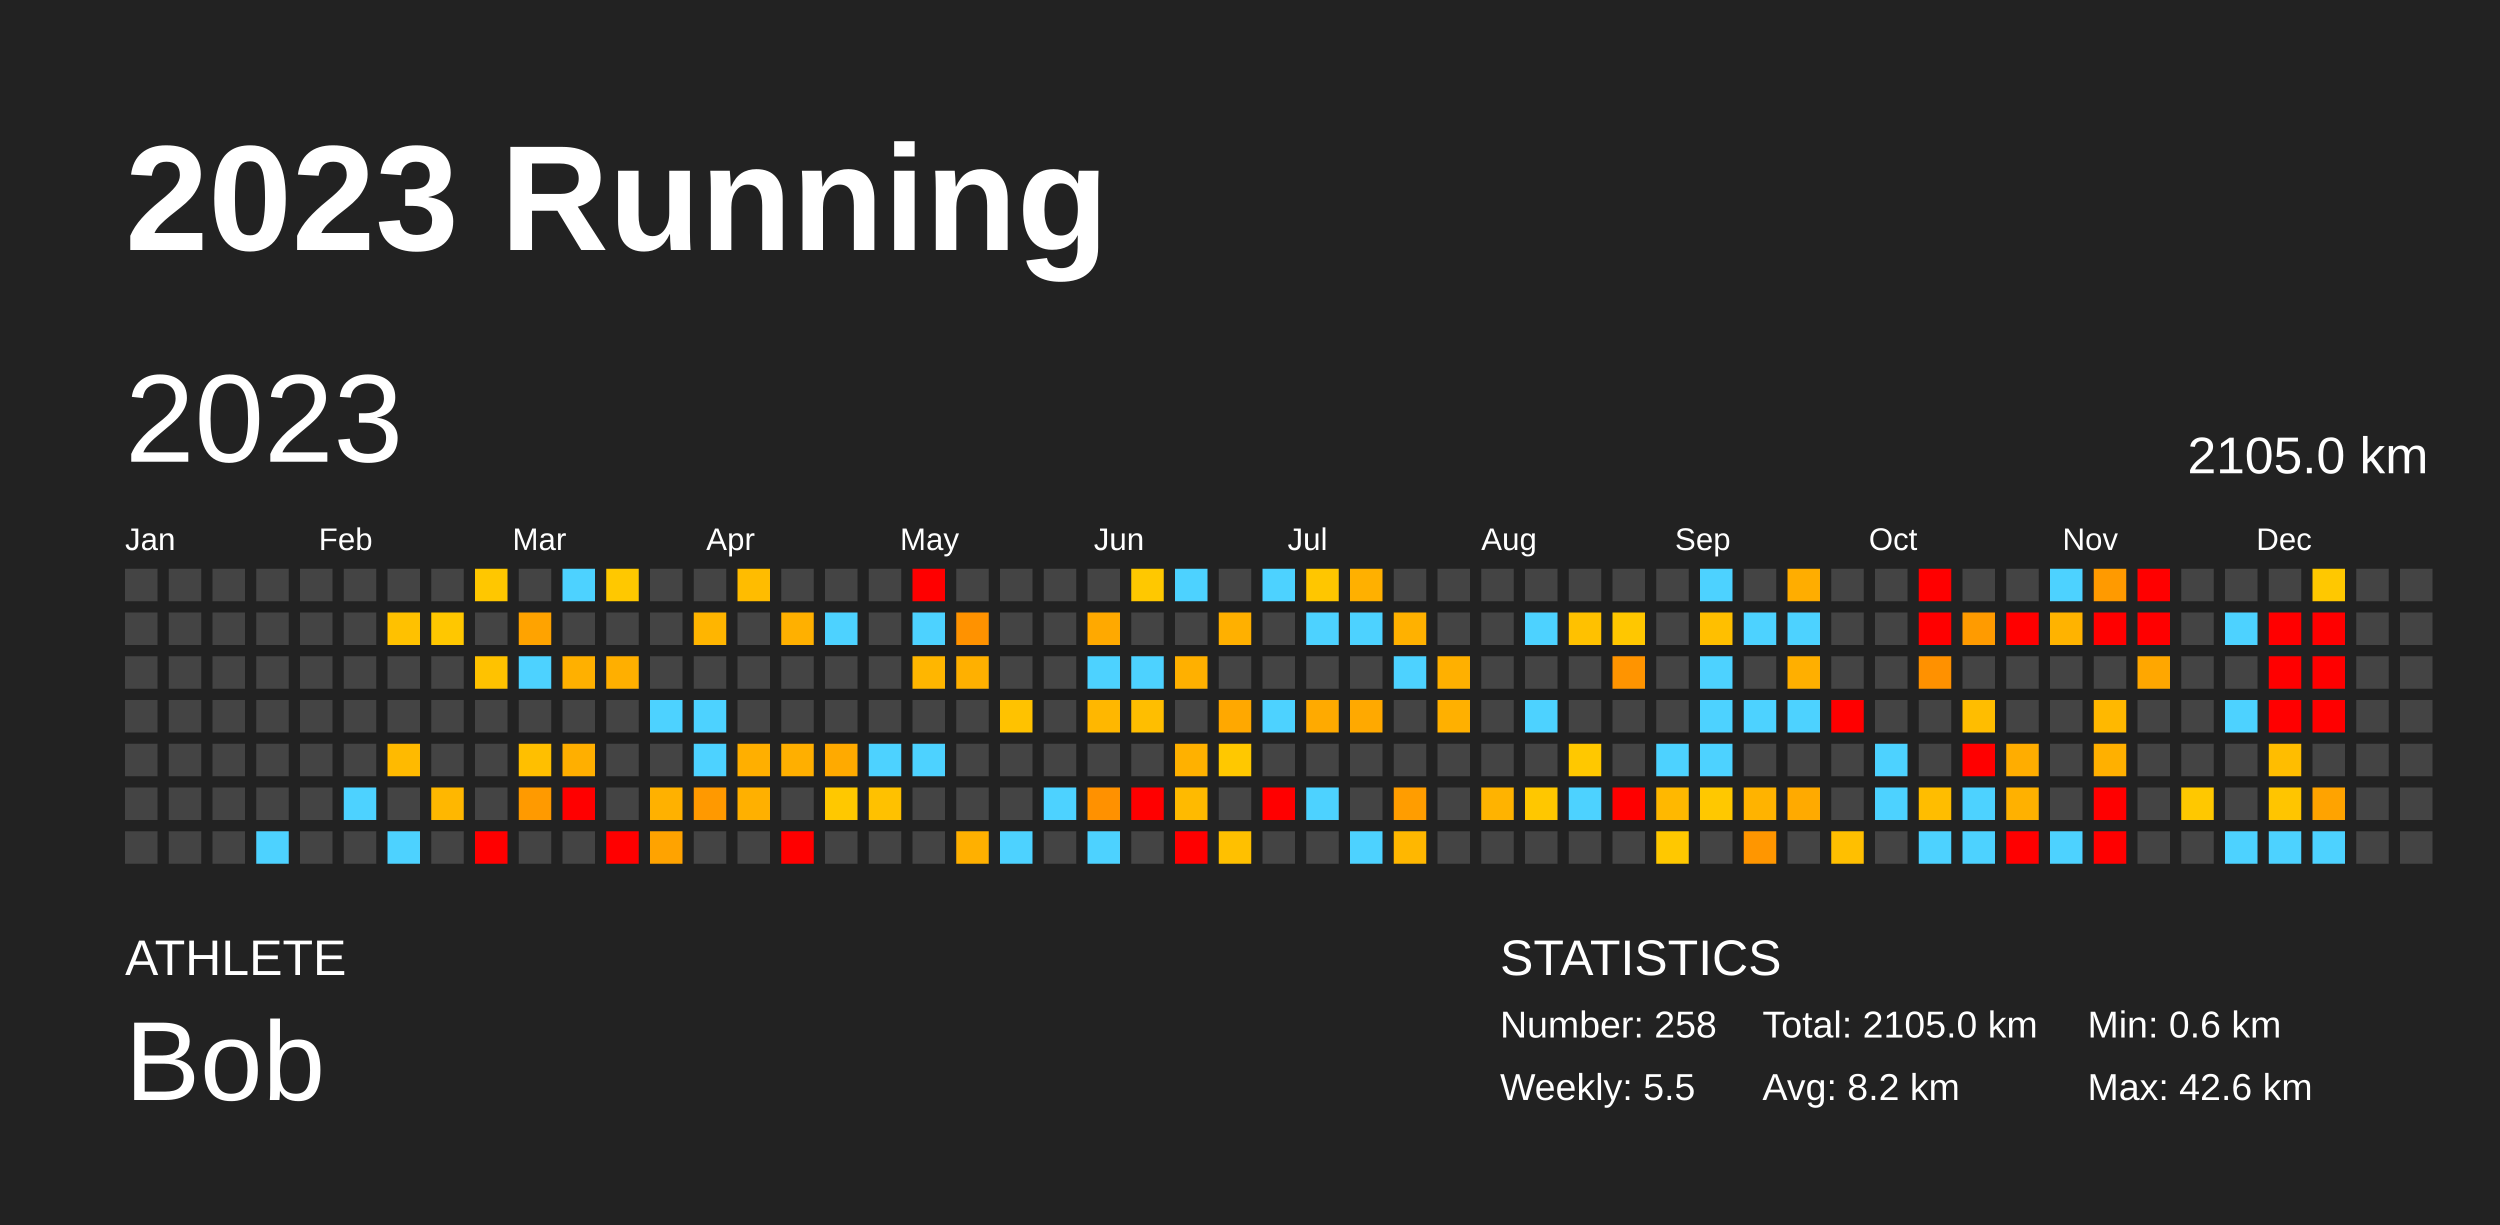
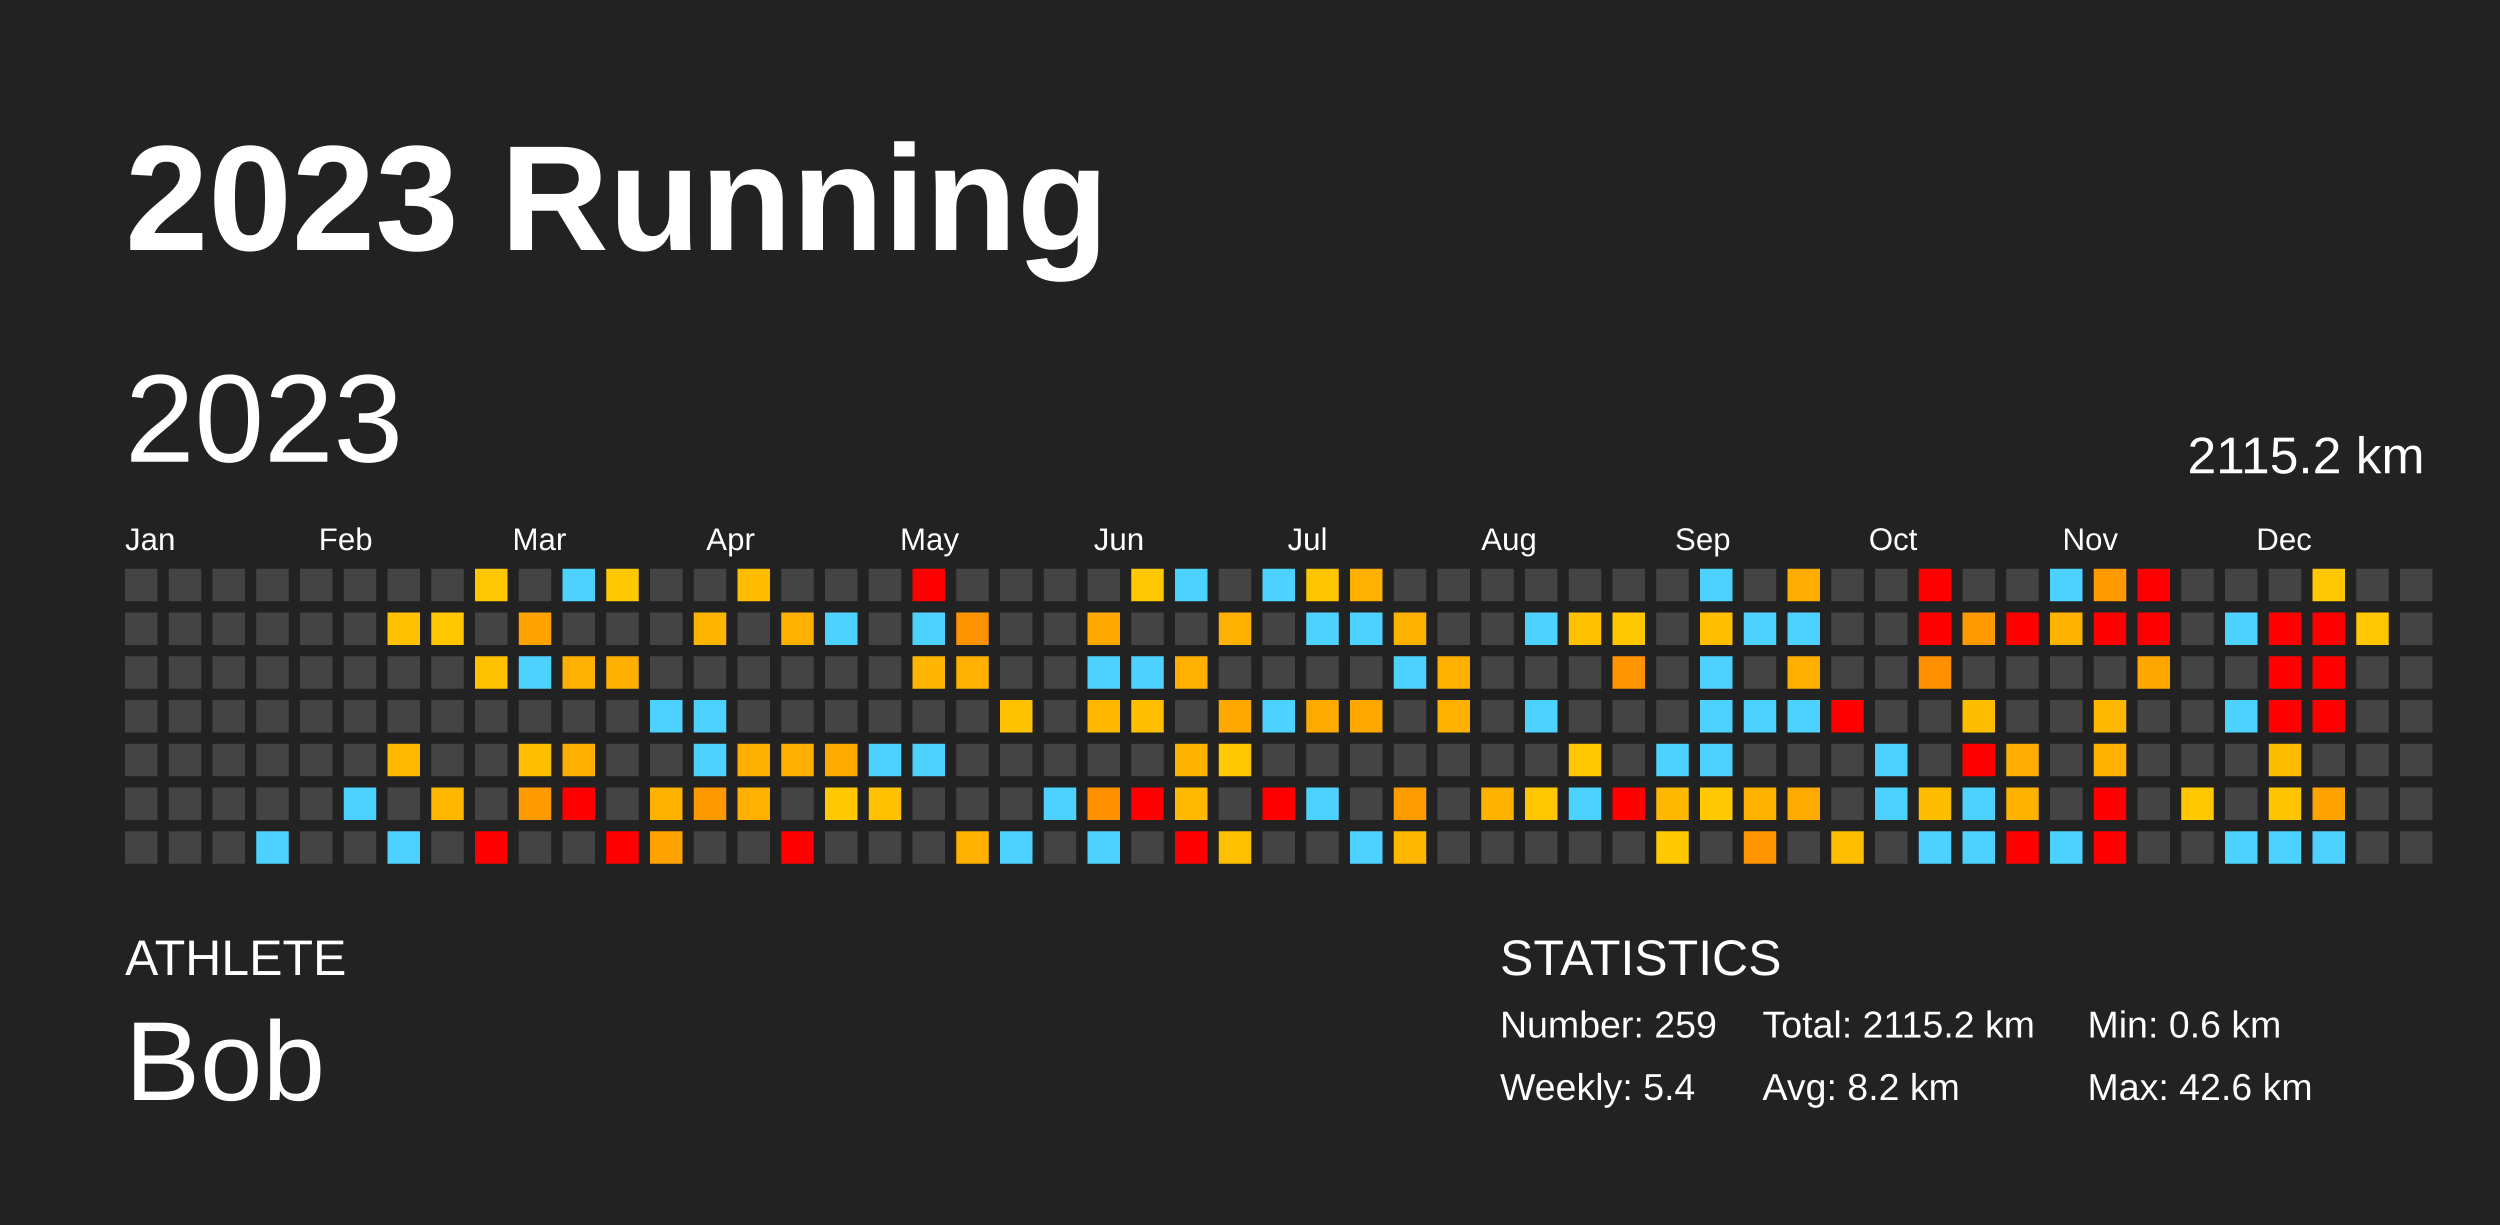
<svg xmlns="http://www.w3.org/2000/svg" baseProfile="full" height="98mm" version="1.1" viewBox="0,0,200,98" width="200mm">
  <defs />
  <rect fill="#222222" height="98" width="200" x="0" y="0" />
  <text fill="#FFFFFF" style="font-size:12px; font-family:Arial; font-weight:bold;" x="10" y="20">2023 Running</text>
  <text fill="#FFFFFF" style="font-size:4px; font-family:Arial" x="10" y="78">ATHLETE</text>
  <text fill="#FFFFFF" style="font-size:9px; font-family:Arial" x="10" y="88">Bob</text>
  <text fill="#FFFFFF" style="font-size:4px; font-family:Arial" x="120" y="78">STATISTICS</text>
-   <text fill="#FFFFFF" style="font-size:3px; font-family:Arial" x="120" y="83">Number: 258</text>
-   <text fill="#FFFFFF" style="font-size:3px; font-family:Arial" x="120" y="88">Weekly: 5.5</text>
-   <text fill="#FFFFFF" style="font-size:3px; font-family:Arial" x="141" y="83">Total: 2105.0 km</text>
+   <text fill="#FFFFFF" style="font-size:3px; font-family:Arial" x="120" y="83">Number: 259</text>
+   <text fill="#FFFFFF" style="font-size:3px; font-family:Arial" x="120" y="88">Weekly: 5.4</text>
+   <text fill="#FFFFFF" style="font-size:3px; font-family:Arial" x="141" y="83">Total: 2115.2 km</text>
  <text fill="#FFFFFF" style="font-size:3px; font-family:Arial" x="141" y="88">Avg: 8.2 km</text>
  <text fill="#FFFFFF" style="font-size:3px; font-family:Arial" x="167" y="83">Min: 0.6 km</text>
  <text fill="#FFFFFF" style="font-size:3px; font-family:Arial" x="167" y="88">Max: 42.6 km</text>
  <text dominant-baseline="hanging" fill="#FFFFFF" style="font-size:10.0px; font-family:Arial;" x="10" y="30">2023</text>
-   <text dominant-baseline="hanging" fill="#FFFFFF" style="font-size:4.125px; font-family:Arial;" x="175" y="35">2105.0 km</text>
+   <text dominant-baseline="hanging" fill="#FFFFFF" style="font-size:4.125px; font-family:Arial;" x="175" y="35">2115.2 km</text>
  <text fill="#FFFFFF" style="font-size:2.5px; font-family:Arial" x="10.0" y="44">Jan</text>
  <text fill="#FFFFFF" style="font-size:2.5px; font-family:Arial" x="25.5" y="44">Feb</text>
  <text fill="#FFFFFF" style="font-size:2.5px; font-family:Arial" x="41.0" y="44">Mar</text>
  <text fill="#FFFFFF" style="font-size:2.5px; font-family:Arial" x="56.5" y="44">Apr</text>
  <text fill="#FFFFFF" style="font-size:2.5px; font-family:Arial" x="72.0" y="44">May</text>
  <text fill="#FFFFFF" style="font-size:2.5px; font-family:Arial" x="87.5" y="44">Jun</text>
  <text fill="#FFFFFF" style="font-size:2.5px; font-family:Arial" x="103.0" y="44">Jul</text>
  <text fill="#FFFFFF" style="font-size:2.5px; font-family:Arial" x="118.5" y="44">Aug</text>
  <text fill="#FFFFFF" style="font-size:2.5px; font-family:Arial" x="134.0" y="44">Sep</text>
  <text fill="#FFFFFF" style="font-size:2.5px; font-family:Arial" x="149.5" y="44">Oct</text>
  <text fill="#FFFFFF" style="font-size:2.5px; font-family:Arial" x="165.0" y="44">Nov</text>
  <text fill="#FFFFFF" style="font-size:2.5px; font-family:Arial" x="180.5" y="44">Dec</text>
  <rect fill="#444444" height="2.6" width="2.6" x="10.0" y="45.5" />
  <rect fill="#444444" height="2.6" width="2.6" x="10.0" y="49.0" />
  <rect fill="#444444" height="2.6" width="2.6" x="10.0" y="52.5" />
  <rect fill="#444444" height="2.6" width="2.6" x="10.0" y="56.0" />
  <rect fill="#444444" height="2.6" width="2.6" x="10.0" y="59.5" />
  <rect fill="#444444" height="2.6" width="2.6" x="10.0" y="63.0" />
  <rect fill="#444444" height="2.6" width="2.6" x="10.0" y="66.5" />
  <rect fill="#444444" height="2.6" width="2.6" x="13.5" y="45.5" />
  <rect fill="#444444" height="2.6" width="2.6" x="13.5" y="49.0" />
  <rect fill="#444444" height="2.6" width="2.6" x="13.5" y="52.5" />
  <rect fill="#444444" height="2.6" width="2.6" x="13.5" y="56.0" />
  <rect fill="#444444" height="2.6" width="2.6" x="13.5" y="59.5" />
  <rect fill="#444444" height="2.6" width="2.6" x="13.5" y="63.0" />
  <rect fill="#444444" height="2.6" width="2.6" x="13.5" y="66.5" />
  <rect fill="#444444" height="2.6" width="2.6" x="17.0" y="45.5" />
  <rect fill="#444444" height="2.6" width="2.6" x="17.0" y="49.0" />
  <rect fill="#444444" height="2.6" width="2.6" x="17.0" y="52.5" />
  <rect fill="#444444" height="2.6" width="2.6" x="17.0" y="56.0" />
  <rect fill="#444444" height="2.6" width="2.6" x="17.0" y="59.5" />
  <rect fill="#444444" height="2.6" width="2.6" x="17.0" y="63.0" />
  <rect fill="#444444" height="2.6" width="2.6" x="17.0" y="66.5" />
  <rect fill="#444444" height="2.6" width="2.6" x="20.5" y="45.5" />
  <rect fill="#444444" height="2.6" width="2.6" x="20.5" y="49.0" />
  <rect fill="#444444" height="2.6" width="2.6" x="20.5" y="52.5" />
  <rect fill="#444444" height="2.6" width="2.6" x="20.5" y="56.0" />
  <rect fill="#444444" height="2.6" width="2.6" x="20.5" y="59.5" />
  <rect fill="#444444" height="2.6" width="2.6" x="20.5" y="63.0" />
  <rect fill="#4dd2ff" height="2.6" width="2.6" x="20.5" y="66.5" />
  <rect fill="#444444" height="2.6" width="2.6" x="24.0" y="45.5" />
  <rect fill="#444444" height="2.6" width="2.6" x="24.0" y="49.0" />
  <rect fill="#444444" height="2.6" width="2.6" x="24.0" y="52.5" />
  <rect fill="#444444" height="2.6" width="2.6" x="24.0" y="56.0" />
  <rect fill="#444444" height="2.6" width="2.6" x="24.0" y="59.5" />
  <rect fill="#444444" height="2.6" width="2.6" x="24.0" y="63.0" />
  <rect fill="#444444" height="2.6" width="2.6" x="24.0" y="66.5" />
  <rect fill="#444444" height="2.6" width="2.6" x="27.5" y="45.5" />
  <rect fill="#444444" height="2.6" width="2.6" x="27.5" y="49.0" />
  <rect fill="#444444" height="2.6" width="2.6" x="27.5" y="52.5" />
  <rect fill="#444444" height="2.6" width="2.6" x="27.5" y="56.0" />
  <rect fill="#444444" height="2.6" width="2.6" x="27.5" y="59.5" />
  <rect fill="#4dd2ff" height="2.6" width="2.6" x="27.5" y="63.0" />
  <rect fill="#444444" height="2.6" width="2.6" x="27.5" y="66.5" />
  <rect fill="#444444" height="2.6" width="2.6" x="31.0" y="45.5" />
  <rect fill="#ffc100" height="2.6" width="2.6" x="31.0" y="49.0" />
  <rect fill="#444444" height="2.6" width="2.6" x="31.0" y="52.5" />
  <rect fill="#444444" height="2.6" width="2.6" x="31.0" y="56.0" />
  <rect fill="#ffba00" height="2.6" width="2.6" x="31.0" y="59.5" />
  <rect fill="#444444" height="2.6" width="2.6" x="31.0" y="63.0" />
  <rect fill="#4dd2ff" height="2.6" width="2.6" x="31.0" y="66.5" />
  <rect fill="#444444" height="2.6" width="2.6" x="34.5" y="45.5" />
  <rect fill="#ffc700" height="2.6" width="2.6" x="34.5" y="49.0" />
  <rect fill="#444444" height="2.6" width="2.6" x="34.5" y="52.5" />
  <rect fill="#444444" height="2.6" width="2.6" x="34.5" y="56.0" />
  <rect fill="#444444" height="2.6" width="2.6" x="34.5" y="59.5" />
  <rect fill="#ffb700" height="2.6" width="2.6" x="34.5" y="63.0" />
  <rect fill="#444444" height="2.6" width="2.6" x="34.5" y="66.5" />
  <rect fill="#ffc700" height="2.6" width="2.6" x="38.0" y="45.5" />
  <rect fill="#444444" height="2.6" width="2.6" x="38.0" y="49.0" />
  <rect fill="#ffc200" height="2.6" width="2.6" x="38.0" y="52.5" />
  <rect fill="#444444" height="2.6" width="2.6" x="38.0" y="56.0" />
  <rect fill="#444444" height="2.6" width="2.6" x="38.0" y="59.5" />
  <rect fill="#444444" height="2.6" width="2.6" x="38.0" y="63.0" />
  <rect fill="red" height="2.6" width="2.6" x="38.0" y="66.5" />
  <rect fill="#444444" height="2.6" width="2.6" x="41.5" y="45.5" />
  <rect fill="#ffa300" height="2.6" width="2.6" x="41.5" y="49.0" />
  <rect fill="#4dd2ff" height="2.6" width="2.6" x="41.5" y="52.5" />
  <rect fill="#444444" height="2.6" width="2.6" x="41.5" y="56.0" />
  <rect fill="#ffbf00" height="2.6" width="2.6" x="41.5" y="59.5" />
  <rect fill="#ff9a00" height="2.6" width="2.6" x="41.5" y="63.0" />
  <rect fill="#444444" height="2.6" width="2.6" x="41.5" y="66.5" />
  <rect fill="#4dd2ff" height="2.6" width="2.6" x="45.0" y="45.5" />
  <rect fill="#444444" height="2.6" width="2.6" x="45.0" y="49.0" />
  <rect fill="#ffb000" height="2.6" width="2.6" x="45.0" y="52.5" />
  <rect fill="#444444" height="2.6" width="2.6" x="45.0" y="56.0" />
  <rect fill="#ffaf00" height="2.6" width="2.6" x="45.0" y="59.5" />
  <rect fill="red" height="2.6" width="2.6" x="45.0" y="63.0" />
  <rect fill="#444444" height="2.6" width="2.6" x="45.0" y="66.5" />
  <rect fill="#ffc800" height="2.6" width="2.6" x="48.5" y="45.5" />
  <rect fill="#444444" height="2.6" width="2.6" x="48.5" y="49.0" />
  <rect fill="#ffaf00" height="2.6" width="2.6" x="48.5" y="52.5" />
  <rect fill="#444444" height="2.6" width="2.6" x="48.5" y="56.0" />
  <rect fill="#444444" height="2.6" width="2.6" x="48.5" y="59.5" />
  <rect fill="#444444" height="2.6" width="2.6" x="48.5" y="63.0" />
  <rect fill="red" height="2.6" width="2.6" x="48.5" y="66.5" />
  <rect fill="#444444" height="2.6" width="2.6" x="52.0" y="45.5" />
  <rect fill="#444444" height="2.6" width="2.6" x="52.0" y="49.0" />
  <rect fill="#444444" height="2.6" width="2.6" x="52.0" y="52.5" />
  <rect fill="#4dd2ff" height="2.6" width="2.6" x="52.0" y="56.0" />
  <rect fill="#444444" height="2.6" width="2.6" x="52.0" y="59.5" />
  <rect fill="#ffb100" height="2.6" width="2.6" x="52.0" y="63.0" />
  <rect fill="#ffa300" height="2.6" width="2.6" x="52.0" y="66.5" />
  <rect fill="#444444" height="2.6" width="2.6" x="55.5" y="45.5" />
  <rect fill="#ffb500" height="2.6" width="2.6" x="55.5" y="49.0" />
  <rect fill="#444444" height="2.6" width="2.6" x="55.5" y="52.5" />
  <rect fill="#4dd2ff" height="2.6" width="2.6" x="55.5" y="56.0" />
  <rect fill="#4dd2ff" height="2.6" width="2.6" x="55.5" y="59.5" />
  <rect fill="#ff9900" height="2.6" width="2.6" x="55.5" y="63.0" />
  <rect fill="#444444" height="2.6" width="2.6" x="55.5" y="66.5" />
  <rect fill="#ffbc00" height="2.6" width="2.6" x="59.0" y="45.5" />
  <rect fill="#444444" height="2.6" width="2.6" x="59.0" y="49.0" />
  <rect fill="#444444" height="2.6" width="2.6" x="59.0" y="52.5" />
  <rect fill="#444444" height="2.6" width="2.6" x="59.0" y="56.0" />
  <rect fill="#ffaf00" height="2.6" width="2.6" x="59.0" y="59.5" />
  <rect fill="#ffb000" height="2.6" width="2.6" x="59.0" y="63.0" />
  <rect fill="#444444" height="2.6" width="2.6" x="59.0" y="66.5" />
  <rect fill="#444444" height="2.6" width="2.6" x="62.5" y="45.5" />
  <rect fill="#ffb000" height="2.6" width="2.6" x="62.5" y="49.0" />
  <rect fill="#444444" height="2.6" width="2.6" x="62.5" y="52.5" />
  <rect fill="#444444" height="2.6" width="2.6" x="62.5" y="56.0" />
  <rect fill="#ffaf00" height="2.6" width="2.6" x="62.5" y="59.5" />
  <rect fill="#444444" height="2.6" width="2.6" x="62.5" y="63.0" />
  <rect fill="red" height="2.6" width="2.6" x="62.5" y="66.5" />
  <rect fill="#444444" height="2.6" width="2.6" x="66.0" y="45.5" />
  <rect fill="#4dd2ff" height="2.6" width="2.6" x="66.0" y="49.0" />
  <rect fill="#444444" height="2.6" width="2.6" x="66.0" y="52.5" />
  <rect fill="#444444" height="2.6" width="2.6" x="66.0" y="56.0" />
  <rect fill="#ffaa00" height="2.6" width="2.6" x="66.0" y="59.5" />
  <rect fill="#ffc800" height="2.6" width="2.6" x="66.0" y="63.0" />
  <rect fill="#444444" height="2.6" width="2.6" x="66.0" y="66.5" />
  <rect fill="#444444" height="2.6" width="2.6" x="69.5" y="45.5" />
  <rect fill="#444444" height="2.6" width="2.6" x="69.5" y="49.0" />
  <rect fill="#444444" height="2.6" width="2.6" x="69.5" y="52.5" />
  <rect fill="#444444" height="2.6" width="2.6" x="69.5" y="56.0" />
  <rect fill="#4dd2ff" height="2.6" width="2.6" x="69.5" y="59.5" />
  <rect fill="#ffc100" height="2.6" width="2.6" x="69.5" y="63.0" />
  <rect fill="#444444" height="2.6" width="2.6" x="69.5" y="66.5" />
  <rect fill="red" height="2.6" width="2.6" x="73.0" y="45.5" />
  <rect fill="#4dd2ff" height="2.6" width="2.6" x="73.0" y="49.0" />
  <rect fill="#ffb600" height="2.6" width="2.6" x="73.0" y="52.5" />
  <rect fill="#444444" height="2.6" width="2.6" x="73.0" y="56.0" />
  <rect fill="#4dd2ff" height="2.6" width="2.6" x="73.0" y="59.5" />
  <rect fill="#444444" height="2.6" width="2.6" x="73.0" y="63.0" />
  <rect fill="#444444" height="2.6" width="2.6" x="73.0" y="66.5" />
  <rect fill="#444444" height="2.6" width="2.6" x="76.5" y="45.5" />
  <rect fill="#ff9200" height="2.6" width="2.6" x="76.5" y="49.0" />
  <rect fill="#ffb000" height="2.6" width="2.6" x="76.5" y="52.5" />
  <rect fill="#444444" height="2.6" width="2.6" x="76.5" y="56.0" />
  <rect fill="#444444" height="2.6" width="2.6" x="76.5" y="59.5" />
  <rect fill="#444444" height="2.6" width="2.6" x="76.5" y="63.0" />
  <rect fill="#ffb000" height="2.6" width="2.6" x="76.5" y="66.5" />
  <rect fill="#444444" height="2.6" width="2.6" x="80.0" y="45.5" />
  <rect fill="#444444" height="2.6" width="2.6" x="80.0" y="49.0" />
  <rect fill="#444444" height="2.6" width="2.6" x="80.0" y="52.5" />
  <rect fill="#ffc200" height="2.6" width="2.6" x="80.0" y="56.0" />
  <rect fill="#444444" height="2.6" width="2.6" x="80.0" y="59.5" />
  <rect fill="#444444" height="2.6" width="2.6" x="80.0" y="63.0" />
  <rect fill="#4dd2ff" height="2.6" width="2.6" x="80.0" y="66.5" />
  <rect fill="#444444" height="2.6" width="2.6" x="83.5" y="45.5" />
  <rect fill="#444444" height="2.6" width="2.6" x="83.5" y="49.0" />
  <rect fill="#444444" height="2.6" width="2.6" x="83.5" y="52.5" />
  <rect fill="#444444" height="2.6" width="2.6" x="83.5" y="56.0" />
  <rect fill="#444444" height="2.6" width="2.6" x="83.5" y="59.5" />
  <rect fill="#4dd2ff" height="2.6" width="2.6" x="83.5" y="63.0" />
  <rect fill="#444444" height="2.6" width="2.6" x="83.5" y="66.5" />
  <rect fill="#444444" height="2.6" width="2.6" x="87.0" y="45.5" />
  <rect fill="#ffa900" height="2.6" width="2.6" x="87.0" y="49.0" />
  <rect fill="#4dd2ff" height="2.6" width="2.6" x="87.0" y="52.5" />
  <rect fill="#ffb700" height="2.6" width="2.6" x="87.0" y="56.0" />
  <rect fill="#444444" height="2.6" width="2.6" x="87.0" y="59.5" />
  <rect fill="#ff9100" height="2.6" width="2.6" x="87.0" y="63.0" />
  <rect fill="#4dd2ff" height="2.6" width="2.6" x="87.0" y="66.5" />
  <rect fill="#ffc800" height="2.6" width="2.6" x="90.5" y="45.5" />
  <rect fill="#444444" height="2.6" width="2.6" x="90.5" y="49.0" />
  <rect fill="#4dd2ff" height="2.6" width="2.6" x="90.5" y="52.5" />
  <rect fill="#ffbe00" height="2.6" width="2.6" x="90.5" y="56.0" />
  <rect fill="#444444" height="2.6" width="2.6" x="90.5" y="59.5" />
  <rect fill="red" height="2.6" width="2.6" x="90.5" y="63.0" />
  <rect fill="#444444" height="2.6" width="2.6" x="90.5" y="66.5" />
  <rect fill="#4dd2ff" height="2.6" width="2.6" x="94.0" y="45.5" />
  <rect fill="#444444" height="2.6" width="2.6" x="94.0" y="49.0" />
  <rect fill="#ffb000" height="2.6" width="2.6" x="94.0" y="52.5" />
  <rect fill="#444444" height="2.6" width="2.6" x="94.0" y="56.0" />
  <rect fill="#ffb100" height="2.6" width="2.6" x="94.0" y="59.5" />
  <rect fill="#ffba00" height="2.6" width="2.6" x="94.0" y="63.0" />
  <rect fill="red" height="2.6" width="2.6" x="94.0" y="66.5" />
  <rect fill="#444444" height="2.6" width="2.6" x="97.5" y="45.5" />
  <rect fill="#ffb000" height="2.6" width="2.6" x="97.5" y="49.0" />
  <rect fill="#444444" height="2.6" width="2.6" x="97.5" y="52.5" />
  <rect fill="#ffa800" height="2.6" width="2.6" x="97.5" y="56.0" />
  <rect fill="#ffc800" height="2.6" width="2.6" x="97.5" y="59.5" />
  <rect fill="#444444" height="2.6" width="2.6" x="97.5" y="63.0" />
  <rect fill="#ffc000" height="2.6" width="2.6" x="97.5" y="66.5" />
  <rect fill="#4dd2ff" height="2.6" width="2.6" x="101.0" y="45.5" />
  <rect fill="#444444" height="2.6" width="2.6" x="101.0" y="49.0" />
  <rect fill="#444444" height="2.6" width="2.6" x="101.0" y="52.5" />
  <rect fill="#4dd2ff" height="2.6" width="2.6" x="101.0" y="56.0" />
  <rect fill="#444444" height="2.6" width="2.6" x="101.0" y="59.5" />
  <rect fill="red" height="2.6" width="2.6" x="101.0" y="63.0" />
  <rect fill="#444444" height="2.6" width="2.6" x="101.0" y="66.5" />
  <rect fill="#ffc600" height="2.6" width="2.6" x="104.5" y="45.5" />
  <rect fill="#4dd2ff" height="2.6" width="2.6" x="104.5" y="49.0" />
  <rect fill="#444444" height="2.6" width="2.6" x="104.5" y="52.5" />
  <rect fill="#ffaa00" height="2.6" width="2.6" x="104.5" y="56.0" />
  <rect fill="#444444" height="2.6" width="2.6" x="104.5" y="59.5" />
  <rect fill="#4dd2ff" height="2.6" width="2.6" x="104.5" y="63.0" />
  <rect fill="#444444" height="2.6" width="2.6" x="104.5" y="66.5" />
  <rect fill="#ffb000" height="2.6" width="2.6" x="108.0" y="45.5" />
  <rect fill="#4dd2ff" height="2.6" width="2.6" x="108.0" y="49.0" />
  <rect fill="#444444" height="2.6" width="2.6" x="108.0" y="52.5" />
  <rect fill="#ffa900" height="2.6" width="2.6" x="108.0" y="56.0" />
  <rect fill="#444444" height="2.6" width="2.6" x="108.0" y="59.5" />
  <rect fill="#444444" height="2.6" width="2.6" x="108.0" y="63.0" />
  <rect fill="#4dd2ff" height="2.6" width="2.6" x="108.0" y="66.5" />
  <rect fill="#444444" height="2.6" width="2.6" x="111.5" y="45.5" />
  <rect fill="#ffb100" height="2.6" width="2.6" x="111.5" y="49.0" />
  <rect fill="#4dd2ff" height="2.6" width="2.6" x="111.5" y="52.5" />
  <rect fill="#444444" height="2.6" width="2.6" x="111.5" y="56.0" />
  <rect fill="#444444" height="2.6" width="2.6" x="111.5" y="59.5" />
  <rect fill="#ff9d00" height="2.6" width="2.6" x="111.5" y="63.0" />
  <rect fill="#ffb700" height="2.6" width="2.6" x="111.5" y="66.5" />
  <rect fill="#444444" height="2.6" width="2.6" x="115.0" y="45.5" />
  <rect fill="#444444" height="2.6" width="2.6" x="115.0" y="49.0" />
  <rect fill="#ffb000" height="2.6" width="2.6" x="115.0" y="52.5" />
  <rect fill="#ffb000" height="2.6" width="2.6" x="115.0" y="56.0" />
  <rect fill="#444444" height="2.6" width="2.6" x="115.0" y="59.5" />
  <rect fill="#444444" height="2.6" width="2.6" x="115.0" y="63.0" />
  <rect fill="#444444" height="2.6" width="2.6" x="115.0" y="66.5" />
  <rect fill="#444444" height="2.6" width="2.6" x="118.5" y="45.5" />
  <rect fill="#444444" height="2.6" width="2.6" x="118.5" y="49.0" />
  <rect fill="#444444" height="2.6" width="2.6" x="118.5" y="52.5" />
  <rect fill="#444444" height="2.6" width="2.6" x="118.5" y="56.0" />
  <rect fill="#444444" height="2.6" width="2.6" x="118.5" y="59.5" />
  <rect fill="#ffb300" height="2.6" width="2.6" x="118.5" y="63.0" />
  <rect fill="#444444" height="2.6" width="2.6" x="118.5" y="66.5" />
  <rect fill="#444444" height="2.6" width="2.6" x="122.0" y="45.5" />
  <rect fill="#4dd2ff" height="2.6" width="2.6" x="122.0" y="49.0" />
  <rect fill="#444444" height="2.6" width="2.6" x="122.0" y="52.5" />
  <rect fill="#4dd2ff" height="2.6" width="2.6" x="122.0" y="56.0" />
  <rect fill="#444444" height="2.6" width="2.6" x="122.0" y="59.5" />
  <rect fill="#ffc700" height="2.6" width="2.6" x="122.0" y="63.0" />
  <rect fill="#444444" height="2.6" width="2.6" x="122.0" y="66.5" />
  <rect fill="#444444" height="2.6" width="2.6" x="125.5" y="45.5" />
  <rect fill="#ffc100" height="2.6" width="2.6" x="125.5" y="49.0" />
  <rect fill="#444444" height="2.6" width="2.6" x="125.5" y="52.5" />
  <rect fill="#444444" height="2.6" width="2.6" x="125.5" y="56.0" />
  <rect fill="#ffc800" height="2.6" width="2.6" x="125.5" y="59.5" />
  <rect fill="#4dd2ff" height="2.6" width="2.6" x="125.5" y="63.0" />
  <rect fill="#444444" height="2.6" width="2.6" x="125.5" y="66.5" />
  <rect fill="#444444" height="2.6" width="2.6" x="129.0" y="45.5" />
  <rect fill="#ffc700" height="2.6" width="2.6" x="129.0" y="49.0" />
  <rect fill="#ff9400" height="2.6" width="2.6" x="129.0" y="52.5" />
  <rect fill="#444444" height="2.6" width="2.6" x="129.0" y="56.0" />
  <rect fill="#444444" height="2.6" width="2.6" x="129.0" y="59.5" />
  <rect fill="red" height="2.6" width="2.6" x="129.0" y="63.0" />
  <rect fill="#444444" height="2.6" width="2.6" x="129.0" y="66.5" />
  <rect fill="#444444" height="2.6" width="2.6" x="132.5" y="45.5" />
  <rect fill="#444444" height="2.6" width="2.6" x="132.5" y="49.0" />
  <rect fill="#444444" height="2.6" width="2.6" x="132.5" y="52.5" />
  <rect fill="#444444" height="2.6" width="2.6" x="132.5" y="56.0" />
  <rect fill="#4dd2ff" height="2.6" width="2.6" x="132.5" y="59.5" />
  <rect fill="#ffb800" height="2.6" width="2.6" x="132.5" y="63.0" />
  <rect fill="#ffc800" height="2.6" width="2.6" x="132.5" y="66.5" />
  <rect fill="#4dd2ff" height="2.6" width="2.6" x="136.0" y="45.5" />
  <rect fill="#ffbf00" height="2.6" width="2.6" x="136.0" y="49.0" />
  <rect fill="#4dd2ff" height="2.6" width="2.6" x="136.0" y="52.5" />
  <rect fill="#4dd2ff" height="2.6" width="2.6" x="136.0" y="56.0" />
  <rect fill="#4dd2ff" height="2.6" width="2.6" x="136.0" y="59.5" />
  <rect fill="#ffc800" height="2.6" width="2.6" x="136.0" y="63.0" />
  <rect fill="#444444" height="2.6" width="2.6" x="136.0" y="66.5" />
  <rect fill="#444444" height="2.6" width="2.6" x="139.5" y="45.5" />
  <rect fill="#4dd2ff" height="2.6" width="2.6" x="139.5" y="49.0" />
  <rect fill="#444444" height="2.6" width="2.6" x="139.5" y="52.5" />
  <rect fill="#4dd2ff" height="2.6" width="2.6" x="139.5" y="56.0" />
  <rect fill="#444444" height="2.6" width="2.6" x="139.5" y="59.5" />
  <rect fill="#ffb300" height="2.6" width="2.6" x="139.5" y="63.0" />
  <rect fill="#ff9600" height="2.6" width="2.6" x="139.5" y="66.5" />
  <rect fill="#ffad00" height="2.6" width="2.6" x="143.0" y="45.5" />
  <rect fill="#4dd2ff" height="2.6" width="2.6" x="143.0" y="49.0" />
  <rect fill="#ffaf00" height="2.6" width="2.6" x="143.0" y="52.5" />
  <rect fill="#4dd2ff" height="2.6" width="2.6" x="143.0" y="56.0" />
  <rect fill="#444444" height="2.6" width="2.6" x="143.0" y="59.5" />
  <rect fill="#ffaa00" height="2.6" width="2.6" x="143.0" y="63.0" />
  <rect fill="#444444" height="2.6" width="2.6" x="143.0" y="66.5" />
  <rect fill="#444444" height="2.6" width="2.6" x="146.5" y="45.5" />
  <rect fill="#444444" height="2.6" width="2.6" x="146.5" y="49.0" />
  <rect fill="#444444" height="2.6" width="2.6" x="146.5" y="52.5" />
  <rect fill="red" height="2.6" width="2.6" x="146.5" y="56.0" />
  <rect fill="#444444" height="2.6" width="2.6" x="146.5" y="59.5" />
  <rect fill="#444444" height="2.6" width="2.6" x="146.5" y="63.0" />
  <rect fill="#ffbf00" height="2.6" width="2.6" x="146.5" y="66.5" />
  <rect fill="#444444" height="2.6" width="2.6" x="150.0" y="45.5" />
  <rect fill="#444444" height="2.6" width="2.6" x="150.0" y="49.0" />
  <rect fill="#444444" height="2.6" width="2.6" x="150.0" y="52.5" />
  <rect fill="#444444" height="2.6" width="2.6" x="150.0" y="56.0" />
  <rect fill="#4dd2ff" height="2.6" width="2.6" x="150.0" y="59.5" />
  <rect fill="#4dd2ff" height="2.6" width="2.6" x="150.0" y="63.0" />
  <rect fill="#444444" height="2.6" width="2.6" x="150.0" y="66.5" />
  <rect fill="red" height="2.6" width="2.6" x="153.5" y="45.5" />
  <rect fill="red" height="2.6" width="2.6" x="153.5" y="49.0" />
  <rect fill="#ff9100" height="2.6" width="2.6" x="153.5" y="52.5" />
  <rect fill="#444444" height="2.6" width="2.6" x="153.5" y="56.0" />
  <rect fill="#444444" height="2.6" width="2.6" x="153.5" y="59.5" />
  <rect fill="#ffbd00" height="2.6" width="2.6" x="153.5" y="63.0" />
  <rect fill="#4dd2ff" height="2.6" width="2.6" x="153.5" y="66.5" />
  <rect fill="#444444" height="2.6" width="2.6" x="157.0" y="45.5" />
  <rect fill="#ff9b00" height="2.6" width="2.6" x="157.0" y="49.0" />
  <rect fill="#444444" height="2.6" width="2.6" x="157.0" y="52.5" />
  <rect fill="#ffbd00" height="2.6" width="2.6" x="157.0" y="56.0" />
  <rect fill="red" height="2.6" width="2.6" x="157.0" y="59.5" />
  <rect fill="#4dd2ff" height="2.6" width="2.6" x="157.0" y="63.0" />
  <rect fill="#4dd2ff" height="2.6" width="2.6" x="157.0" y="66.5" />
  <rect fill="#444444" height="2.6" width="2.6" x="160.5" y="45.5" />
  <rect fill="red" height="2.6" width="2.6" x="160.5" y="49.0" />
  <rect fill="#444444" height="2.6" width="2.6" x="160.5" y="52.5" />
  <rect fill="#444444" height="2.6" width="2.6" x="160.5" y="56.0" />
  <rect fill="#ffad00" height="2.6" width="2.6" x="160.5" y="59.5" />
  <rect fill="#ffb100" height="2.6" width="2.6" x="160.5" y="63.0" />
  <rect fill="red" height="2.6" width="2.6" x="160.5" y="66.5" />
  <rect fill="#4dd2ff" height="2.6" width="2.6" x="164.0" y="45.5" />
  <rect fill="#ffb300" height="2.6" width="2.6" x="164.0" y="49.0" />
  <rect fill="#444444" height="2.6" width="2.6" x="164.0" y="52.5" />
  <rect fill="#444444" height="2.6" width="2.6" x="164.0" y="56.0" />
  <rect fill="#444444" height="2.6" width="2.6" x="164.0" y="59.5" />
  <rect fill="#444444" height="2.6" width="2.6" x="164.0" y="63.0" />
  <rect fill="#4dd2ff" height="2.6" width="2.6" x="164.0" y="66.5" />
  <rect fill="#ff9a00" height="2.6" width="2.6" x="167.5" y="45.5" />
  <rect fill="red" height="2.6" width="2.6" x="167.5" y="49.0" />
  <rect fill="#444444" height="2.6" width="2.6" x="167.5" y="52.5" />
  <rect fill="#ffb800" height="2.6" width="2.6" x="167.5" y="56.0" />
  <rect fill="#ffb000" height="2.6" width="2.6" x="167.5" y="59.5" />
  <rect fill="red" height="2.6" width="2.6" x="167.5" y="63.0" />
  <rect fill="red" height="2.6" width="2.6" x="167.5" y="66.5" />
  <rect fill="red" height="2.6" width="2.6" x="171.0" y="45.5" />
  <rect fill="red" height="2.6" width="2.6" x="171.0" y="49.0" />
  <rect fill="#ffa700" height="2.6" width="2.6" x="171.0" y="52.5" />
  <rect fill="#444444" height="2.6" width="2.6" x="171.0" y="56.0" />
  <rect fill="#444444" height="2.6" width="2.6" x="171.0" y="59.5" />
  <rect fill="#444444" height="2.6" width="2.6" x="171.0" y="63.0" />
  <rect fill="#444444" height="2.6" width="2.6" x="171.0" y="66.5" />
  <rect fill="#444444" height="2.6" width="2.6" x="174.5" y="45.5" />
  <rect fill="#444444" height="2.6" width="2.6" x="174.5" y="49.0" />
  <rect fill="#444444" height="2.6" width="2.6" x="174.5" y="52.5" />
  <rect fill="#444444" height="2.6" width="2.6" x="174.5" y="56.0" />
  <rect fill="#444444" height="2.6" width="2.6" x="174.5" y="59.5" />
  <rect fill="#ffc800" height="2.6" width="2.6" x="174.5" y="63.0" />
  <rect fill="#444444" height="2.6" width="2.6" x="174.5" y="66.5" />
  <rect fill="#444444" height="2.6" width="2.6" x="178.0" y="45.5" />
  <rect fill="#4dd2ff" height="2.6" width="2.6" x="178.0" y="49.0" />
  <rect fill="#444444" height="2.6" width="2.6" x="178.0" y="52.5" />
  <rect fill="#4dd2ff" height="2.6" width="2.6" x="178.0" y="56.0" />
  <rect fill="#444444" height="2.6" width="2.6" x="178.0" y="59.5" />
  <rect fill="#444444" height="2.6" width="2.6" x="178.0" y="63.0" />
  <rect fill="#4dd2ff" height="2.6" width="2.6" x="178.0" y="66.5" />
  <rect fill="#444444" height="2.6" width="2.6" x="181.5" y="45.5" />
  <rect fill="red" height="2.6" width="2.6" x="181.5" y="49.0" />
  <rect fill="red" height="2.6" width="2.6" x="181.5" y="52.5" />
  <rect fill="red" height="2.6" width="2.6" x="181.5" y="56.0" />
  <rect fill="#ffbd00" height="2.6" width="2.6" x="181.5" y="59.5" />
  <rect fill="#ffc500" height="2.6" width="2.6" x="181.5" y="63.0" />
  <rect fill="#4dd2ff" height="2.6" width="2.6" x="181.5" y="66.5" />
  <rect fill="#ffc800" height="2.6" width="2.6" x="185.0" y="45.5" />
  <rect fill="red" height="2.6" width="2.6" x="185.0" y="49.0" />
  <rect fill="red" height="2.6" width="2.6" x="185.0" y="52.5" />
  <rect fill="red" height="2.6" width="2.6" x="185.0" y="56.0" />
  <rect fill="#444444" height="2.6" width="2.6" x="185.0" y="59.5" />
  <rect fill="#ffa300" height="2.6" width="2.6" x="185.0" y="63.0" />
  <rect fill="#4dd2ff" height="2.6" width="2.6" x="185.0" y="66.5" />
  <rect fill="#444444" height="2.6" width="2.6" x="188.5" y="45.5" />
-   <rect fill="#444444" height="2.6" width="2.6" x="188.5" y="49.0" />
+   <rect fill="#ffc700" height="2.6" width="2.6" x="188.5" y="49.0" />
  <rect fill="#444444" height="2.6" width="2.6" x="188.5" y="52.5" />
  <rect fill="#444444" height="2.6" width="2.6" x="188.5" y="56.0" />
  <rect fill="#444444" height="2.6" width="2.6" x="188.5" y="59.5" />
  <rect fill="#444444" height="2.6" width="2.6" x="188.5" y="63.0" />
  <rect fill="#444444" height="2.6" width="2.6" x="188.5" y="66.5" />
  <rect fill="#444444" height="2.6" width="2.6" x="192.0" y="45.5" />
  <rect fill="#444444" height="2.6" width="2.6" x="192.0" y="49.0" />
  <rect fill="#444444" height="2.6" width="2.6" x="192.0" y="52.5" />
  <rect fill="#444444" height="2.6" width="2.6" x="192.0" y="56.0" />
  <rect fill="#444444" height="2.6" width="2.6" x="192.0" y="59.5" />
  <rect fill="#444444" height="2.6" width="2.6" x="192.0" y="63.0" />
  <rect fill="#444444" height="2.6" width="2.6" x="192.0" y="66.5" />
</svg>
